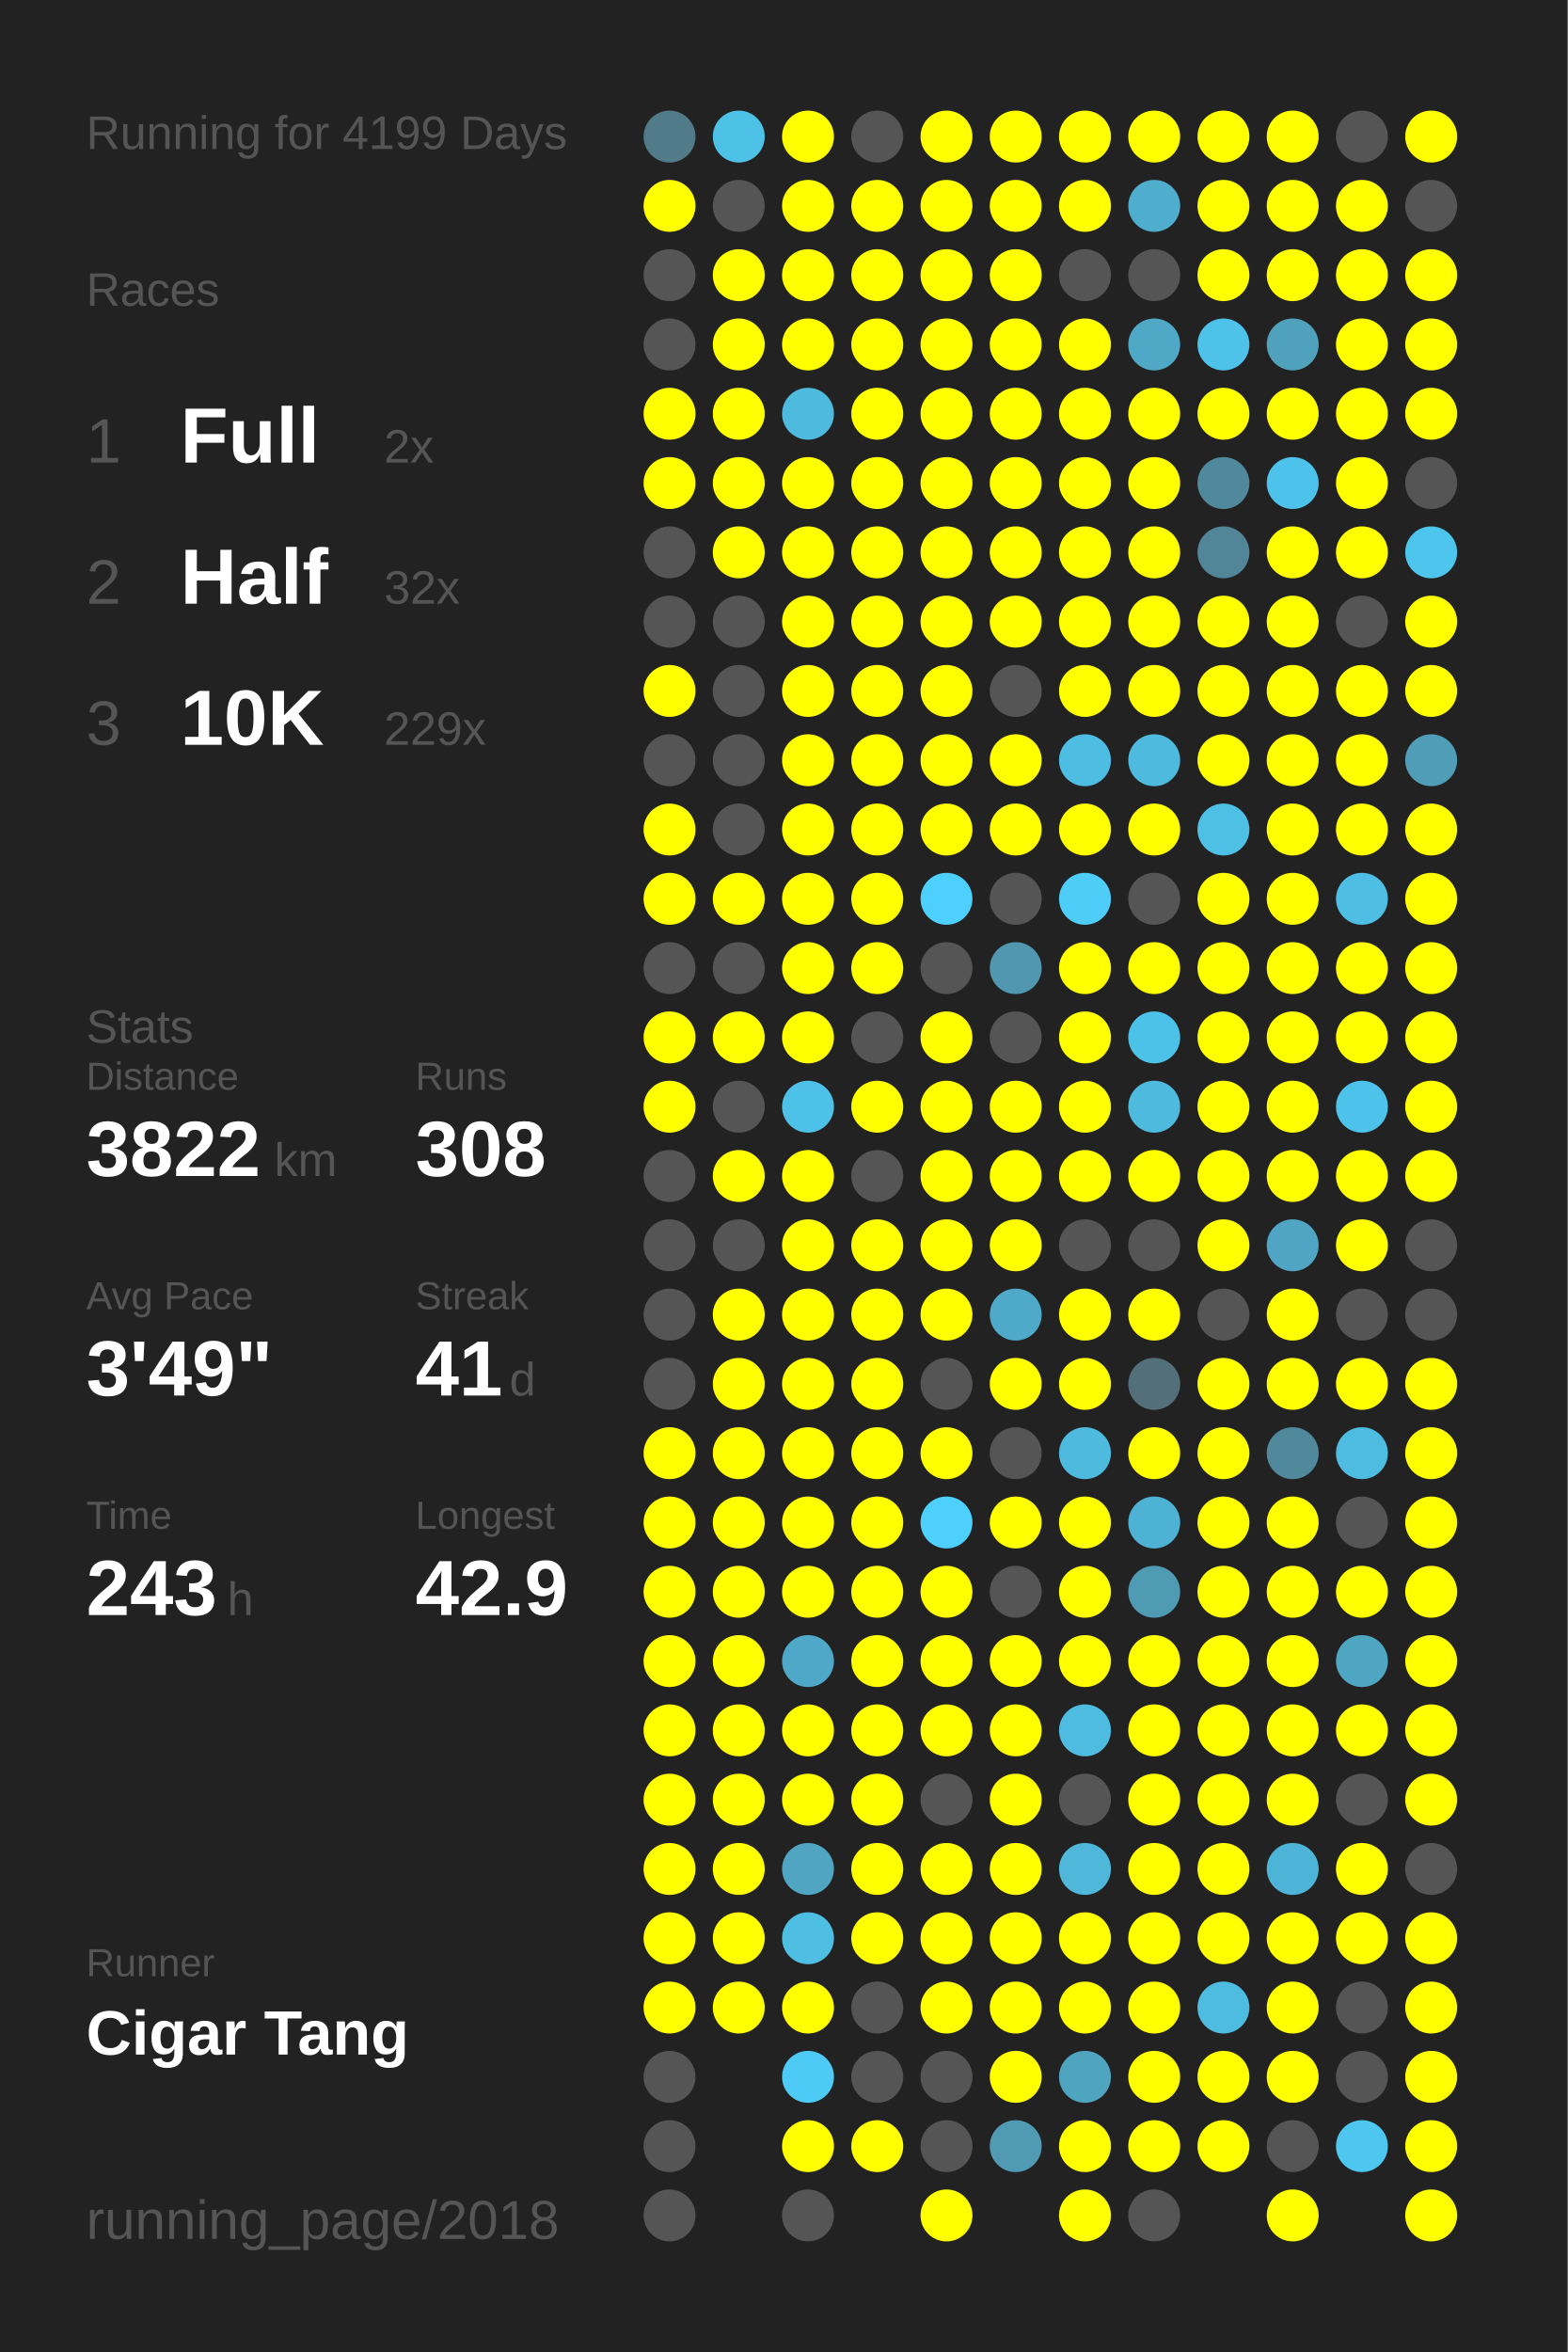
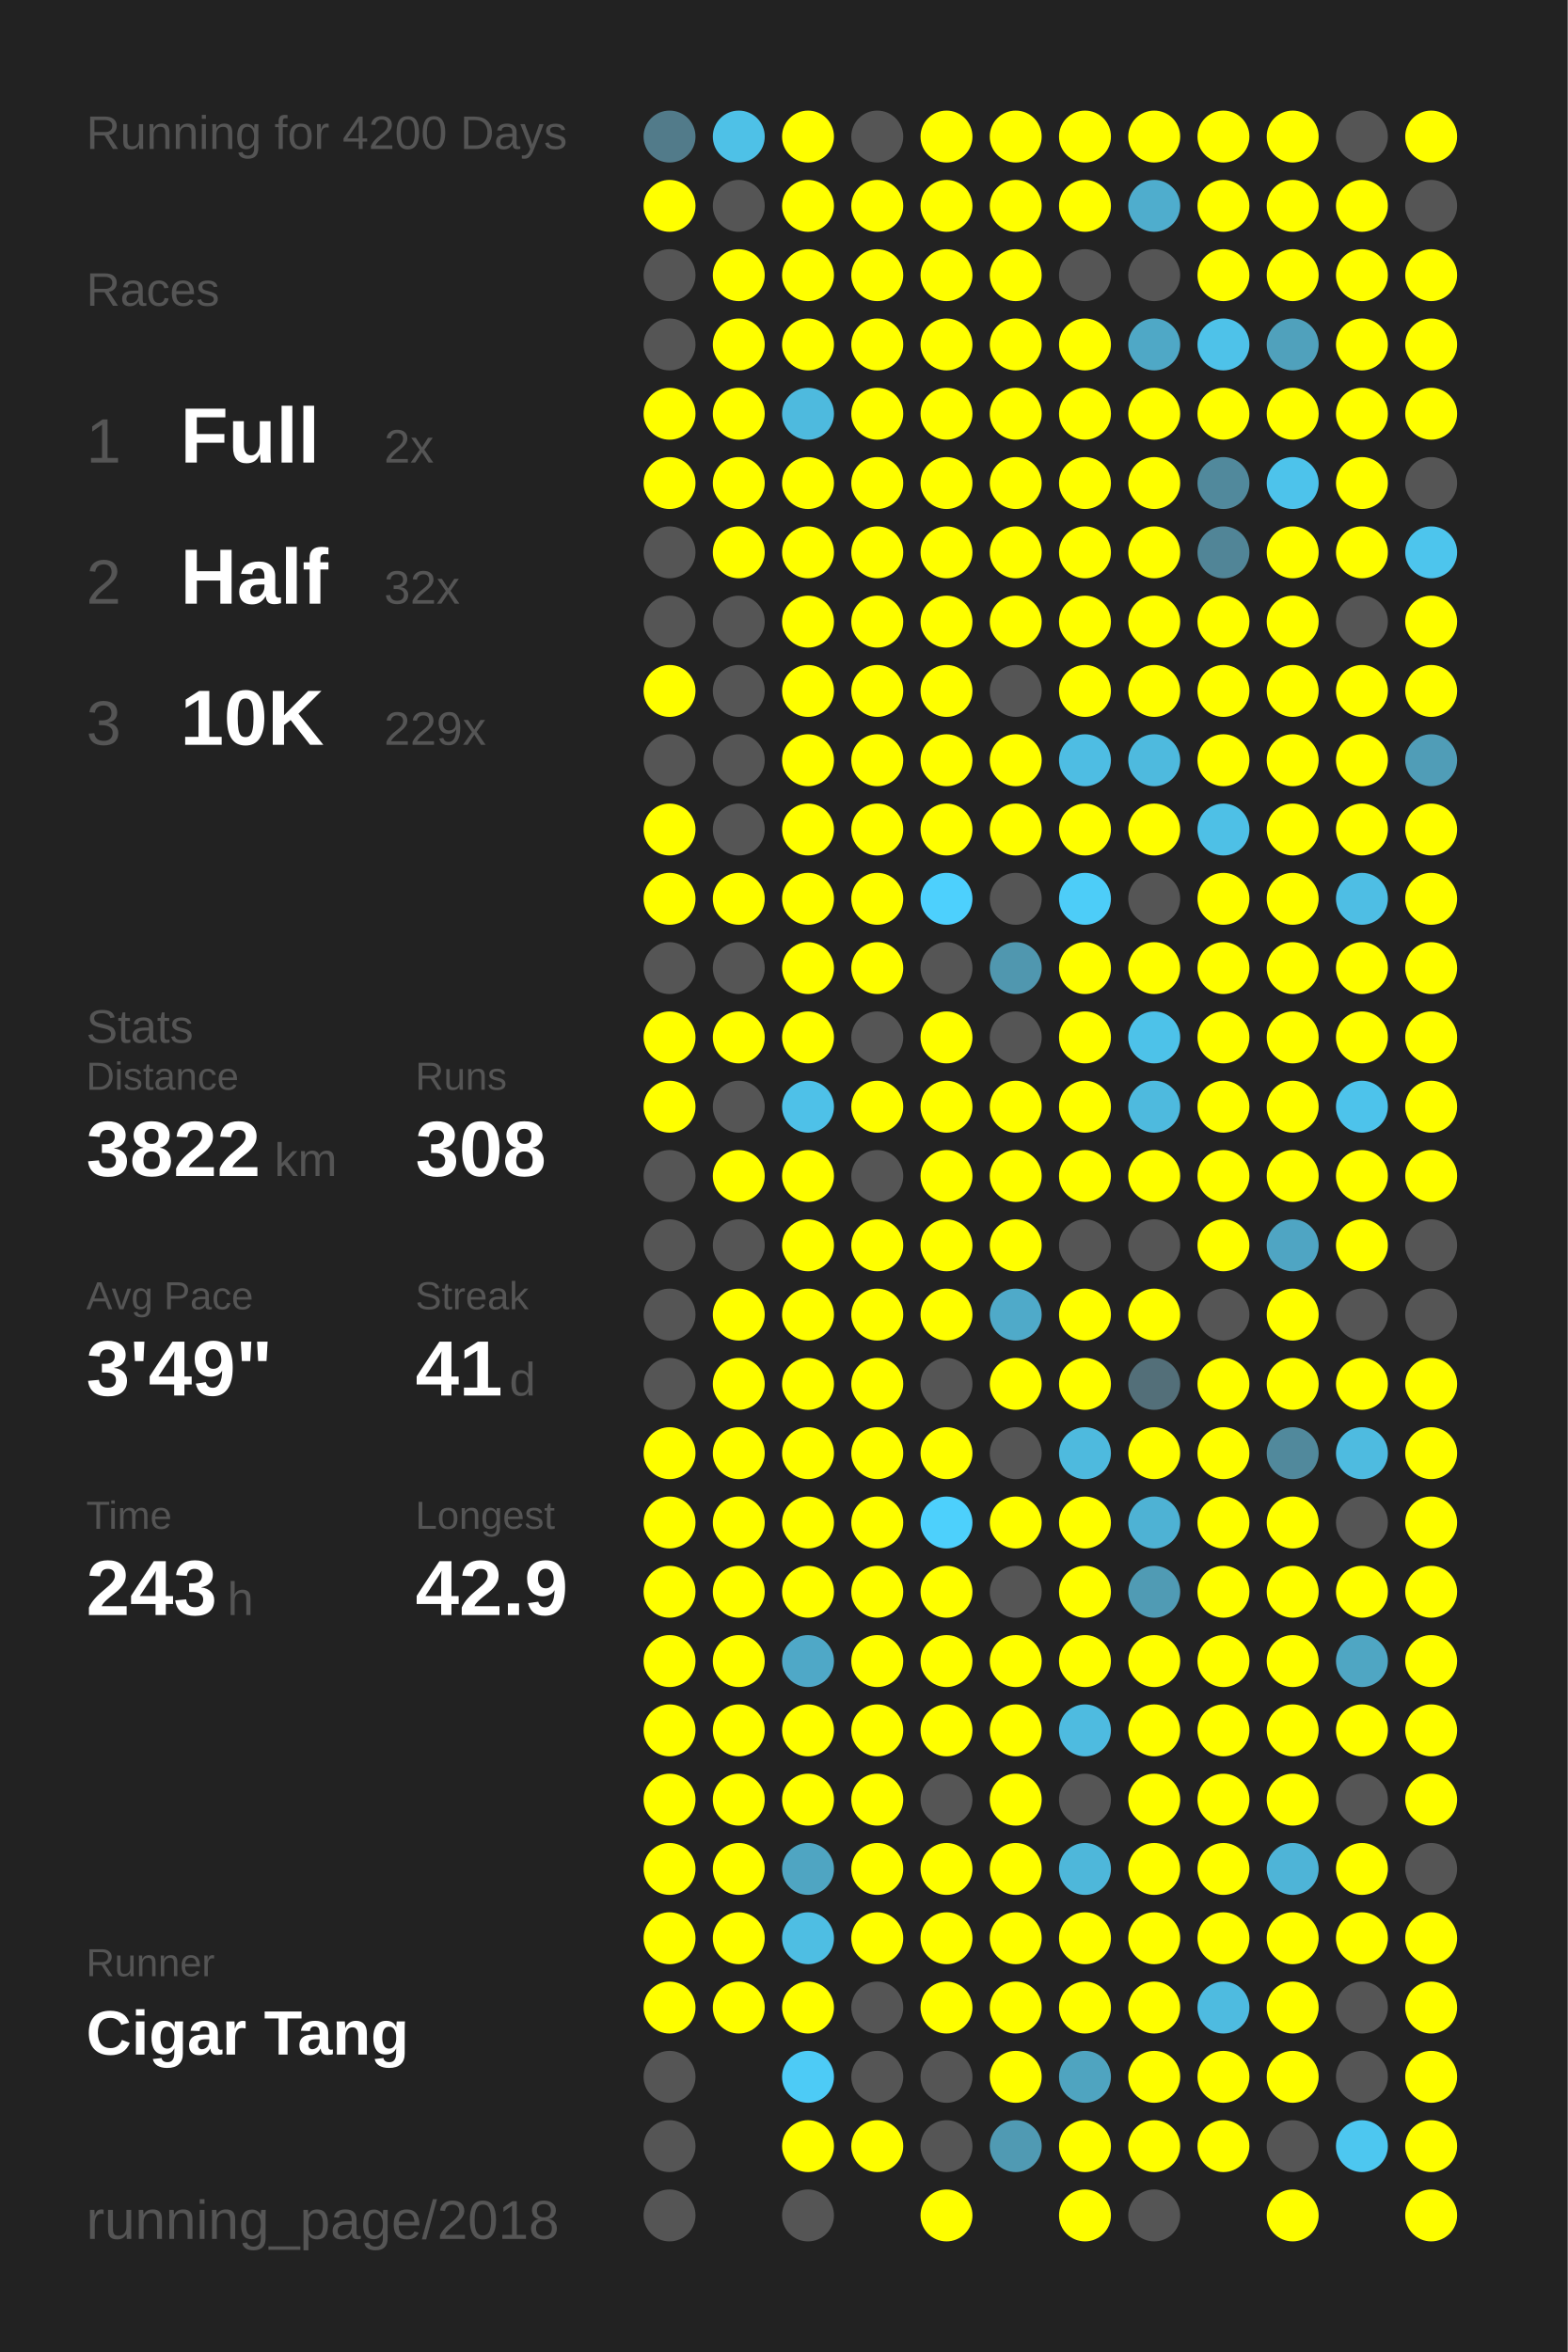
<svg xmlns="http://www.w3.org/2000/svg" baseProfile="full" height="300mm" version="1.1" viewBox="0,0,200,300" width="200mm">
  <defs />
  <rect fill="#222222" height="300" width="200" x="0" y="0" />
-   <text fill="#555555" style="font-size:6px; font-family:Arial;" x="11" y="19">Running for 4199 Days</text>
+   <text fill="#555555" style="font-size:6px; font-family:Arial;" x="11" y="19">Running for 4200 Days</text>
  <text fill="#555555" style="font-size:6px; font-family:Arial;" x="11" y="39">Races</text>
  <text fill="#555555" style="font-size:8px; font-family:Arial;" x="11" y="59">1</text>
  <text fill="#FFFFFF" style="font-size:10px; font-family:Arial; font-weight:bold;" x="23" y="59">Full</text>
  <text fill="#555555" style="font-size:6px; font-family:Arial;" x="49" y="59">2x</text>
  <text fill="#555555" style="font-size:8px; font-family:Arial;" x="11" y="77">2</text>
  <text fill="#FFFFFF" style="font-size:10px; font-family:Arial; font-weight:bold;" x="23" y="77">Half</text>
  <text fill="#555555" style="font-size:6px; font-family:Arial;" x="49" y="77">32x</text>
  <text fill="#555555" style="font-size:8px; font-family:Arial;" x="11" y="95">3</text>
  <text fill="#FFFFFF" style="font-size:10px; font-family:Arial; font-weight:bold;" x="23" y="95">10K</text>
  <text fill="#555555" style="font-size:6px; font-family:Arial;" x="49" y="95">229x</text>
  <text fill="#555555" style="font-size:6px; font-family:Arial;" x="11" y="133">Stats</text>
  <text fill="#555555" style="font-size:5px; font-family:Arial;" x="11" y="139">Distance</text>
  <text fill="#FFFFFF" style="font-size:10px; font-family:Arial; font-weight:bold;" x="11" y="150">3822</text>
  <text fill="#555555" style="font-size:6px; font-family:Arial;" x="35" y="150">km</text>
  <text fill="#555555" style="font-size:5px; font-family:Arial;" x="53" y="139">Runs</text>
  <text fill="#FFFFFF" style="font-size:10px; font-family:Arial; font-weight:bold;" x="53" y="150">308</text>
  <text fill="#555555" style="font-size:5px; font-family:Arial;" x="11" y="167">Avg Pace</text>
  <text fill="#FFFFFF" style="font-size:10px; font-family:Arial; font-weight:bold;" x="11" y="178">3'49"</text>
  <text fill="#555555" style="font-size:5px; font-family:Arial;" x="53" y="167">Streak</text>
  <text fill="#FFFFFF" style="font-size:10px; font-family:Arial; font-weight:bold;" x="53" y="178">41</text>
  <text fill="#555555" style="font-size:6px; font-family:Arial;" x="65" y="178">d</text>
  <text fill="#555555" style="font-size:5px; font-family:Arial;" x="11" y="195">Time</text>
  <text fill="#FFFFFF" style="font-size:10px; font-family:Arial; font-weight:bold;" x="11" y="206">243</text>
  <text fill="#555555" style="font-size:6px; font-family:Arial;" x="29" y="206">h</text>
  <text fill="#555555" style="font-size:5px; font-family:Arial;" x="53" y="195">Longest</text>
  <text fill="#FFFFFF" style="font-size:10px; font-family:Arial; font-weight:bold;" x="53" y="206">42.9</text>
  <text fill="#555555" style="font-size:5px; font-family:Arial;" x="11" y="252.065">Runner</text>
  <text fill="#FFFFFF" style="font-size:8px; font-family:Arial; font-weight:bold;" x="11" y="262.065">Cigar Tang</text>
  <text fill="#555555" style="font-size:7px; font-family:Arial;" x="11" y="285.581">running_page/2018</text>
  <circle cx="85.417" cy="17.419" fill="#527b8a" r="3.312" />
  <circle cx="85.417" cy="26.258" fill="#FFFF00" r="3.312" />
  <circle cx="85.417" cy="35.097" fill="#555555" r="3.312" />
  <circle cx="85.417" cy="43.935" fill="#555555" r="3.312" />
  <circle cx="85.417" cy="52.774" fill="#FFFF00" r="3.312" />
  <circle cx="85.417" cy="61.613" fill="#FFFF00" r="3.312" />
  <circle cx="85.417" cy="70.452" fill="#555555" r="3.312" />
  <circle cx="85.417" cy="79.29" fill="#555555" r="3.312" />
  <circle cx="85.417" cy="88.129" fill="#FFFF00" r="3.312" />
  <circle cx="85.417" cy="96.968" fill="#555555" r="3.312" />
  <circle cx="85.417" cy="105.806" fill="#FFFF00" r="3.312" />
  <circle cx="85.417" cy="114.645" fill="#FFFF00" r="3.312" />
  <circle cx="85.417" cy="123.484" fill="#555555" r="3.312" />
  <circle cx="85.417" cy="132.323" fill="#FFFF00" r="3.312" />
  <circle cx="85.417" cy="141.161" fill="#FFFF00" r="3.312" />
  <circle cx="85.417" cy="150" fill="#555555" r="3.312" />
  <circle cx="85.417" cy="158.839" fill="#555555" r="3.312" />
  <circle cx="85.417" cy="167.677" fill="#555555" r="3.312" />
  <circle cx="85.417" cy="176.516" fill="#555555" r="3.312" />
  <circle cx="85.417" cy="185.355" fill="#FFFF00" r="3.312" />
  <circle cx="85.417" cy="194.194" fill="#FFFF00" r="3.312" />
  <circle cx="85.417" cy="203.032" fill="#FFFF00" r="3.312" />
  <circle cx="85.417" cy="211.871" fill="#FFFF00" r="3.312" />
  <circle cx="85.417" cy="220.71" fill="#FFFF00" r="3.312" />
  <circle cx="85.417" cy="229.548" fill="#FFFF00" r="3.312" />
  <circle cx="85.417" cy="238.387" fill="#FFFF00" r="3.312" />
  <circle cx="85.417" cy="247.226" fill="#FFFF00" r="3.312" />
  <circle cx="85.417" cy="256.065" fill="#FFFF00" r="3.312" />
  <circle cx="85.417" cy="264.903" fill="#555555" r="3.312" />
  <circle cx="85.417" cy="273.742" fill="#555555" r="3.312" />
  <circle cx="85.417" cy="282.581" fill="#555555" r="3.312" />
  <circle cx="94.25" cy="17.419" fill="#4ec1e7" r="3.312" />
  <circle cx="94.25" cy="26.258" fill="#555555" r="3.312" />
  <circle cx="94.25" cy="35.097" fill="#FFFF00" r="3.312" />
  <circle cx="94.25" cy="43.935" fill="#FFFF00" r="3.312" />
  <circle cx="94.25" cy="52.774" fill="#FFFF00" r="3.312" />
  <circle cx="94.25" cy="61.613" fill="#FFFF00" r="3.312" />
  <circle cx="94.25" cy="70.452" fill="#FFFF00" r="3.312" />
  <circle cx="94.25" cy="79.29" fill="#555555" r="3.312" />
  <circle cx="94.25" cy="88.129" fill="#555555" r="3.312" />
  <circle cx="94.25" cy="96.968" fill="#555555" r="3.312" />
  <circle cx="94.25" cy="105.806" fill="#555555" r="3.312" />
  <circle cx="94.25" cy="114.645" fill="#FFFF00" r="3.312" />
  <circle cx="94.25" cy="123.484" fill="#555555" r="3.312" />
  <circle cx="94.25" cy="132.323" fill="#FFFF00" r="3.312" />
  <circle cx="94.25" cy="141.161" fill="#555555" r="3.312" />
  <circle cx="94.25" cy="150" fill="#FFFF00" r="3.312" />
  <circle cx="94.25" cy="158.839" fill="#555555" r="3.312" />
  <circle cx="94.25" cy="167.677" fill="#FFFF00" r="3.312" />
  <circle cx="94.25" cy="176.516" fill="#FFFF00" r="3.312" />
  <circle cx="94.25" cy="185.355" fill="#FFFF00" r="3.312" />
  <circle cx="94.25" cy="194.194" fill="#FFFF00" r="3.312" />
  <circle cx="94.25" cy="203.032" fill="#FFFF00" r="3.312" />
  <circle cx="94.25" cy="211.871" fill="#FFFF00" r="3.312" />
  <circle cx="94.25" cy="220.71" fill="#FFFF00" r="3.312" />
  <circle cx="94.25" cy="229.548" fill="#FFFF00" r="3.312" />
  <circle cx="94.25" cy="238.387" fill="#FFFF00" r="3.312" />
  <circle cx="94.25" cy="247.226" fill="#FFFF00" r="3.312" />
  <circle cx="94.25" cy="256.065" fill="#FFFF00" r="3.312" />
  <circle cx="103.083" cy="17.419" fill="#FFFF00" r="3.312" />
  <circle cx="103.083" cy="26.258" fill="#FFFF00" r="3.312" />
  <circle cx="103.083" cy="35.097" fill="#FFFF00" r="3.312" />
  <circle cx="103.083" cy="43.935" fill="#FFFF00" r="3.312" />
  <circle cx="103.083" cy="52.774" fill="#4ebade" r="3.312" />
  <circle cx="103.083" cy="61.613" fill="#FFFF00" r="3.312" />
  <circle cx="103.083" cy="70.452" fill="#FFFF00" r="3.312" />
  <circle cx="103.083" cy="79.29" fill="#FFFF00" r="3.312" />
  <circle cx="103.083" cy="88.129" fill="#FFFF00" r="3.312" />
  <circle cx="103.083" cy="96.968" fill="#FFFF00" r="3.312" />
  <circle cx="103.083" cy="105.806" fill="#FFFF00" r="3.312" />
  <circle cx="103.083" cy="114.645" fill="#FFFF00" r="3.312" />
  <circle cx="103.083" cy="123.484" fill="#FFFF00" r="3.312" />
  <circle cx="103.083" cy="132.323" fill="#FFFF00" r="3.312" />
  <circle cx="103.083" cy="141.161" fill="#4ec1e8" r="3.312" />
  <circle cx="103.083" cy="150" fill="#FFFF00" r="3.312" />
  <circle cx="103.083" cy="158.839" fill="#FFFF00" r="3.312" />
  <circle cx="103.083" cy="167.677" fill="#FFFF00" r="3.312" />
  <circle cx="103.083" cy="176.516" fill="#FFFF00" r="3.312" />
  <circle cx="103.083" cy="185.355" fill="#FFFF00" r="3.312" />
  <circle cx="103.083" cy="194.194" fill="#FFFF00" r="3.312" />
  <circle cx="103.083" cy="203.032" fill="#FFFF00" r="3.312" />
  <circle cx="103.083" cy="211.871" fill="#4fa8c7" r="3.312" />
  <circle cx="103.083" cy="220.71" fill="#FFFF00" r="3.312" />
  <circle cx="103.083" cy="229.548" fill="#FFFF00" r="3.312" />
  <circle cx="103.083" cy="238.387" fill="#4fa5c2" r="3.312" />
  <circle cx="103.083" cy="247.226" fill="#4ebee3" r="3.312" />
  <circle cx="103.083" cy="256.065" fill="#FFFF00" r="3.312" />
  <circle cx="103.083" cy="264.903" fill="#4dcbf6" r="3.312" />
  <circle cx="103.083" cy="273.742" fill="#FFFF00" r="3.312" />
  <circle cx="103.083" cy="282.581" fill="#555555" r="3.312" />
  <circle cx="111.917" cy="17.419" fill="#555555" r="3.312" />
  <circle cx="111.917" cy="26.258" fill="#FFFF00" r="3.312" />
  <circle cx="111.917" cy="35.097" fill="#FFFF00" r="3.312" />
  <circle cx="111.917" cy="43.935" fill="#FFFF00" r="3.312" />
  <circle cx="111.917" cy="52.774" fill="#FFFF00" r="3.312" />
  <circle cx="111.917" cy="61.613" fill="#FFFF00" r="3.312" />
  <circle cx="111.917" cy="70.452" fill="#FFFF00" r="3.312" />
  <circle cx="111.917" cy="79.29" fill="#FFFF00" r="3.312" />
  <circle cx="111.917" cy="88.129" fill="#FFFF00" r="3.312" />
  <circle cx="111.917" cy="96.968" fill="#FFFF00" r="3.312" />
  <circle cx="111.917" cy="105.806" fill="#FFFF00" r="3.312" />
  <circle cx="111.917" cy="114.645" fill="#FFFF00" r="3.312" />
  <circle cx="111.917" cy="123.484" fill="#FFFF00" r="3.312" />
  <circle cx="111.917" cy="132.323" fill="#555555" r="3.312" />
  <circle cx="111.917" cy="141.161" fill="#FFFF00" r="3.312" />
  <circle cx="111.917" cy="150" fill="#555555" r="3.312" />
  <circle cx="111.917" cy="158.839" fill="#FFFF00" r="3.312" />
  <circle cx="111.917" cy="167.677" fill="#FFFF00" r="3.312" />
  <circle cx="111.917" cy="176.516" fill="#FFFF00" r="3.312" />
  <circle cx="111.917" cy="185.355" fill="#FFFF00" r="3.312" />
  <circle cx="111.917" cy="194.194" fill="#FFFF00" r="3.312" />
  <circle cx="111.917" cy="203.032" fill="#FFFF00" r="3.312" />
  <circle cx="111.917" cy="211.871" fill="#FFFF00" r="3.312" />
  <circle cx="111.917" cy="220.71" fill="#FFFF00" r="3.312" />
  <circle cx="111.917" cy="229.548" fill="#FFFF00" r="3.312" />
  <circle cx="111.917" cy="238.387" fill="#FFFF00" r="3.312" />
  <circle cx="111.917" cy="247.226" fill="#FFFF00" r="3.312" />
  <circle cx="111.917" cy="256.065" fill="#555555" r="3.312" />
  <circle cx="111.917" cy="264.903" fill="#555555" r="3.312" />
  <circle cx="111.917" cy="273.742" fill="#FFFF00" r="3.312" />
  <circle cx="120.75" cy="17.419" fill="#FFFF00" r="3.312" />
  <circle cx="120.75" cy="26.258" fill="#FFFF00" r="3.312" />
  <circle cx="120.75" cy="35.097" fill="#FFFF00" r="3.312" />
  <circle cx="120.75" cy="43.935" fill="#FFFF00" r="3.312" />
  <circle cx="120.75" cy="52.774" fill="#FFFF00" r="3.312" />
  <circle cx="120.75" cy="61.613" fill="#FFFF00" r="3.312" />
  <circle cx="120.75" cy="70.452" fill="#FFFF00" r="3.312" />
  <circle cx="120.75" cy="79.29" fill="#FFFF00" r="3.312" />
  <circle cx="120.75" cy="88.129" fill="#FFFF00" r="3.312" />
  <circle cx="120.75" cy="96.968" fill="#FFFF00" r="3.312" />
  <circle cx="120.75" cy="105.806" fill="#FFFF00" r="3.312" />
  <circle cx="120.75" cy="114.645" fill="#4dd0fd" r="3.312" />
  <circle cx="120.75" cy="123.484" fill="#555555" r="3.312" />
  <circle cx="120.75" cy="132.323" fill="#FFFF00" r="3.312" />
  <circle cx="120.75" cy="141.161" fill="#FFFF00" r="3.312" />
  <circle cx="120.75" cy="150" fill="#FFFF00" r="3.312" />
  <circle cx="120.75" cy="158.839" fill="#FFFF00" r="3.312" />
  <circle cx="120.75" cy="167.677" fill="#FFFF00" r="3.312" />
  <circle cx="120.75" cy="176.516" fill="#555555" r="3.312" />
  <circle cx="120.75" cy="185.355" fill="#FFFF00" r="3.312" />
  <circle cx="120.75" cy="194.194" fill="#4dd0fc" r="3.312" />
  <circle cx="120.75" cy="203.032" fill="#FFFF00" r="3.312" />
  <circle cx="120.75" cy="211.871" fill="#FFFF00" r="3.312" />
  <circle cx="120.75" cy="220.71" fill="#FFFF00" r="3.312" />
  <circle cx="120.75" cy="229.548" fill="#555555" r="3.312" />
  <circle cx="120.75" cy="238.387" fill="#FFFF00" r="3.312" />
  <circle cx="120.75" cy="247.226" fill="#FFFF00" r="3.312" />
  <circle cx="120.75" cy="256.065" fill="#FFFF00" r="3.312" />
  <circle cx="120.75" cy="264.903" fill="#555555" r="3.312" />
  <circle cx="120.75" cy="273.742" fill="#555555" r="3.312" />
  <circle cx="120.75" cy="282.581" fill="#FFFF00" r="3.312" />
  <circle cx="129.583" cy="17.419" fill="#FFFF00" r="3.312" />
  <circle cx="129.583" cy="26.258" fill="#FFFF00" r="3.312" />
  <circle cx="129.583" cy="35.097" fill="#FFFF00" r="3.312" />
  <circle cx="129.583" cy="43.935" fill="#FFFF00" r="3.312" />
  <circle cx="129.583" cy="52.774" fill="#FFFF00" r="3.312" />
  <circle cx="129.583" cy="61.613" fill="#FFFF00" r="3.312" />
  <circle cx="129.583" cy="70.452" fill="#FFFF00" r="3.312" />
  <circle cx="129.583" cy="79.29" fill="#FFFF00" r="3.312" />
  <circle cx="129.583" cy="88.129" fill="#555555" r="3.312" />
  <circle cx="129.583" cy="96.968" fill="#FFFF00" r="3.312" />
  <circle cx="129.583" cy="105.806" fill="#FFFF00" r="3.312" />
  <circle cx="129.583" cy="114.645" fill="#555555" r="3.312" />
  <circle cx="129.583" cy="123.484" fill="#5097af" r="3.312" />
  <circle cx="129.583" cy="132.323" fill="#555555" r="3.312" />
  <circle cx="129.583" cy="141.161" fill="#FFFF00" r="3.312" />
  <circle cx="129.583" cy="150" fill="#FFFF00" r="3.312" />
  <circle cx="129.583" cy="158.839" fill="#FFFF00" r="3.312" />
  <circle cx="129.583" cy="167.677" fill="#4faac9" r="3.312" />
  <circle cx="129.583" cy="176.516" fill="#FFFF00" r="3.312" />
  <circle cx="129.583" cy="185.355" fill="#555555" r="3.312" />
  <circle cx="129.583" cy="194.194" fill="#FFFF00" r="3.312" />
  <circle cx="129.583" cy="203.032" fill="#555555" r="3.312" />
  <circle cx="129.583" cy="211.871" fill="#FFFF00" r="3.312" />
  <circle cx="129.583" cy="220.71" fill="#FFFF00" r="3.312" />
  <circle cx="129.583" cy="229.548" fill="#FFFF00" r="3.312" />
  <circle cx="129.583" cy="238.387" fill="#FFFF00" r="3.312" />
  <circle cx="129.583" cy="247.226" fill="#FFFF00" r="3.312" />
  <circle cx="129.583" cy="256.065" fill="#FFFF00" r="3.312" />
  <circle cx="129.583" cy="264.903" fill="#FFFF00" r="3.312" />
  <circle cx="129.583" cy="273.742" fill="#509ab3" r="3.312" />
  <circle cx="138.417" cy="17.419" fill="#FFFF00" r="3.312" />
  <circle cx="138.417" cy="26.258" fill="#FFFF00" r="3.312" />
  <circle cx="138.417" cy="35.097" fill="#555555" r="3.312" />
  <circle cx="138.417" cy="43.935" fill="#FFFF00" r="3.312" />
  <circle cx="138.417" cy="52.774" fill="#FFFF00" r="3.312" />
  <circle cx="138.417" cy="61.613" fill="#FFFF00" r="3.312" />
  <circle cx="138.417" cy="70.452" fill="#FFFF00" r="3.312" />
  <circle cx="138.417" cy="79.29" fill="#FFFF00" r="3.312" />
  <circle cx="138.417" cy="88.129" fill="#FFFF00" r="3.312" />
  <circle cx="138.417" cy="96.968" fill="#4ebde3" r="3.312" />
  <circle cx="138.417" cy="105.806" fill="#FFFF00" r="3.312" />
  <circle cx="138.417" cy="114.645" fill="#4dcdf8" r="3.312" />
  <circle cx="138.417" cy="123.484" fill="#FFFF00" r="3.312" />
  <circle cx="138.417" cy="132.323" fill="#FFFF00" r="3.312" />
  <circle cx="138.417" cy="141.161" fill="#FFFF00" r="3.312" />
  <circle cx="138.417" cy="150" fill="#FFFF00" r="3.312" />
  <circle cx="138.417" cy="158.839" fill="#555555" r="3.312" />
  <circle cx="138.417" cy="167.677" fill="#FFFF00" r="3.312" />
  <circle cx="138.417" cy="176.516" fill="#FFFF00" r="3.312" />
  <circle cx="138.417" cy="185.355" fill="#4ebade" r="3.312" />
  <circle cx="138.417" cy="194.194" fill="#FFFF00" r="3.312" />
  <circle cx="138.417" cy="203.032" fill="#FFFF00" r="3.312" />
  <circle cx="138.417" cy="211.871" fill="#FFFF00" r="3.312" />
  <circle cx="138.417" cy="220.71" fill="#4ebbe0" r="3.312" />
  <circle cx="138.417" cy="229.548" fill="#555555" r="3.312" />
  <circle cx="138.417" cy="238.387" fill="#4eb7da" r="3.312" />
  <circle cx="138.417" cy="247.226" fill="#FFFF00" r="3.312" />
  <circle cx="138.417" cy="256.065" fill="#FFFF00" r="3.312" />
  <circle cx="138.417" cy="264.903" fill="#4fa4c0" r="3.312" />
  <circle cx="138.417" cy="273.742" fill="#FFFF00" r="3.312" />
  <circle cx="138.417" cy="282.581" fill="#FFFF00" r="3.312" />
  <circle cx="147.25" cy="17.419" fill="#FFFF00" r="3.312" />
  <circle cx="147.25" cy="26.258" fill="#4fadcd" r="3.312" />
  <circle cx="147.25" cy="35.097" fill="#555555" r="3.312" />
  <circle cx="147.25" cy="43.935" fill="#4fa8c6" r="3.312" />
  <circle cx="147.25" cy="52.774" fill="#FFFF00" r="3.312" />
  <circle cx="147.25" cy="61.613" fill="#FFFF00" r="3.312" />
  <circle cx="147.25" cy="70.452" fill="#FFFF00" r="3.312" />
  <circle cx="147.25" cy="79.29" fill="#FFFF00" r="3.312" />
  <circle cx="147.25" cy="88.129" fill="#FFFF00" r="3.312" />
  <circle cx="147.25" cy="96.968" fill="#4ebade" r="3.312" />
  <circle cx="147.25" cy="105.806" fill="#FFFF00" r="3.312" />
  <circle cx="147.25" cy="114.645" fill="#555555" r="3.312" />
  <circle cx="147.25" cy="123.484" fill="#FFFF00" r="3.312" />
  <circle cx="147.25" cy="132.323" fill="#4dc2e9" r="3.312" />
  <circle cx="147.25" cy="141.161" fill="#4ebade" r="3.312" />
  <circle cx="147.25" cy="150" fill="#FFFF00" r="3.312" />
  <circle cx="147.25" cy="158.839" fill="#555555" r="3.312" />
  <circle cx="147.25" cy="167.677" fill="#FFFF00" r="3.312" />
  <circle cx="147.25" cy="176.516" fill="#536f79" r="3.312" />
  <circle cx="147.25" cy="185.355" fill="#FFFF00" r="3.312" />
  <circle cx="147.25" cy="194.194" fill="#4eb2d4" r="3.312" />
  <circle cx="147.25" cy="203.032" fill="#509bb4" r="3.312" />
  <circle cx="147.25" cy="211.871" fill="#FFFF00" r="3.312" />
  <circle cx="147.25" cy="220.71" fill="#FFFF00" r="3.312" />
  <circle cx="147.25" cy="229.548" fill="#FFFF00" r="3.312" />
  <circle cx="147.25" cy="238.387" fill="#FFFF00" r="3.312" />
  <circle cx="147.25" cy="247.226" fill="#FFFF00" r="3.312" />
  <circle cx="147.25" cy="256.065" fill="#FFFF00" r="3.312" />
  <circle cx="147.25" cy="264.903" fill="#FFFF00" r="3.312" />
  <circle cx="147.25" cy="273.742" fill="#FFFF00" r="3.312" />
  <circle cx="147.25" cy="282.581" fill="#555555" r="3.312" />
  <circle cx="156.083" cy="17.419" fill="#FFFF00" r="3.312" />
  <circle cx="156.083" cy="26.258" fill="#FFFF00" r="3.312" />
  <circle cx="156.083" cy="35.097" fill="#FFFF00" r="3.312" />
  <circle cx="156.083" cy="43.935" fill="#4ec2e9" r="3.312" />
  <circle cx="156.083" cy="52.774" fill="#FFFF00" r="3.312" />
  <circle cx="156.083" cy="61.613" fill="#51899c" r="3.312" />
  <circle cx="156.083" cy="70.452" fill="#518597" r="3.312" />
  <circle cx="156.083" cy="79.29" fill="#FFFF00" r="3.312" />
  <circle cx="156.083" cy="88.129" fill="#FFFF00" r="3.312" />
  <circle cx="156.083" cy="96.968" fill="#FFFF00" r="3.312" />
  <circle cx="156.083" cy="105.806" fill="#4ec0e6" r="3.312" />
  <circle cx="156.083" cy="114.645" fill="#FFFF00" r="3.312" />
  <circle cx="156.083" cy="123.484" fill="#FFFF00" r="3.312" />
  <circle cx="156.083" cy="132.323" fill="#FFFF00" r="3.312" />
  <circle cx="156.083" cy="141.161" fill="#FFFF00" r="3.312" />
  <circle cx="156.083" cy="150" fill="#FFFF00" r="3.312" />
  <circle cx="156.083" cy="158.839" fill="#FFFF00" r="3.312" />
  <circle cx="156.083" cy="167.677" fill="#555555" r="3.312" />
  <circle cx="156.083" cy="176.516" fill="#FFFF00" r="3.312" />
  <circle cx="156.083" cy="185.355" fill="#FFFF00" r="3.312" />
  <circle cx="156.083" cy="194.194" fill="#FFFF00" r="3.312" />
  <circle cx="156.083" cy="203.032" fill="#FFFF00" r="3.312" />
  <circle cx="156.083" cy="211.871" fill="#FFFF00" r="3.312" />
  <circle cx="156.083" cy="220.71" fill="#FFFF00" r="3.312" />
  <circle cx="156.083" cy="229.548" fill="#FFFF00" r="3.312" />
  <circle cx="156.083" cy="238.387" fill="#FFFF00" r="3.312" />
  <circle cx="156.083" cy="247.226" fill="#FFFF00" r="3.312" />
  <circle cx="156.083" cy="256.065" fill="#4ebbe0" r="3.312" />
  <circle cx="156.083" cy="264.903" fill="#FFFF00" r="3.312" />
  <circle cx="156.083" cy="273.742" fill="#FFFF00" r="3.312" />
  <circle cx="164.917" cy="17.419" fill="#FFFF00" r="3.312" />
  <circle cx="164.917" cy="26.258" fill="#FFFF00" r="3.312" />
  <circle cx="164.917" cy="35.097" fill="#FFFF00" r="3.312" />
  <circle cx="164.917" cy="43.935" fill="#50a1bc" r="3.312" />
  <circle cx="164.917" cy="52.774" fill="#FFFF00" r="3.312" />
  <circle cx="164.917" cy="61.613" fill="#4dc3eb" r="3.312" />
  <circle cx="164.917" cy="70.452" fill="#FFFF00" r="3.312" />
  <circle cx="164.917" cy="79.29" fill="#FFFF00" r="3.312" />
  <circle cx="164.917" cy="88.129" fill="#FFFF00" r="3.312" />
  <circle cx="164.917" cy="96.968" fill="#FFFF00" r="3.312" />
  <circle cx="164.917" cy="105.806" fill="#FFFF00" r="3.312" />
  <circle cx="164.917" cy="114.645" fill="#FFFF00" r="3.312" />
  <circle cx="164.917" cy="123.484" fill="#FFFF00" r="3.312" />
  <circle cx="164.917" cy="132.323" fill="#FFFF00" r="3.312" />
  <circle cx="164.917" cy="141.161" fill="#FFFF00" r="3.312" />
  <circle cx="164.917" cy="150" fill="#FFFF00" r="3.312" />
  <circle cx="164.917" cy="158.839" fill="#4fa5c3" r="3.312" />
  <circle cx="164.917" cy="167.677" fill="#FFFF00" r="3.312" />
  <circle cx="164.917" cy="176.516" fill="#FFFF00" r="3.312" />
  <circle cx="164.917" cy="185.355" fill="#51899c" r="3.312" />
  <circle cx="164.917" cy="194.194" fill="#FFFF00" r="3.312" />
  <circle cx="164.917" cy="203.032" fill="#FFFF00" r="3.312" />
  <circle cx="164.917" cy="211.871" fill="#FFFF00" r="3.312" />
  <circle cx="164.917" cy="220.71" fill="#FFFF00" r="3.312" />
  <circle cx="164.917" cy="229.548" fill="#FFFF00" r="3.312" />
  <circle cx="164.917" cy="238.387" fill="#4eb4d7" r="3.312" />
  <circle cx="164.917" cy="247.226" fill="#FFFF00" r="3.312" />
  <circle cx="164.917" cy="256.065" fill="#FFFF00" r="3.312" />
  <circle cx="164.917" cy="264.903" fill="#FFFF00" r="3.312" />
  <circle cx="164.917" cy="273.742" fill="#555555" r="3.312" />
  <circle cx="164.917" cy="282.581" fill="#FFFF00" r="3.312" />
  <circle cx="173.75" cy="17.419" fill="#555555" r="3.312" />
  <circle cx="173.75" cy="26.258" fill="#FFFF00" r="3.312" />
  <circle cx="173.75" cy="35.097" fill="#FFFF00" r="3.312" />
  <circle cx="173.75" cy="43.935" fill="#FFFF00" r="3.312" />
  <circle cx="173.75" cy="52.774" fill="#FFFF00" r="3.312" />
  <circle cx="173.75" cy="61.613" fill="#FFFF00" r="3.312" />
  <circle cx="173.75" cy="70.452" fill="#FFFF00" r="3.312" />
  <circle cx="173.75" cy="79.29" fill="#555555" r="3.312" />
  <circle cx="173.75" cy="88.129" fill="#FFFF00" r="3.312" />
  <circle cx="173.75" cy="96.968" fill="#FFFF00" r="3.312" />
  <circle cx="173.75" cy="105.806" fill="#FFFF00" r="3.312" />
  <circle cx="173.75" cy="114.645" fill="#4ebee4" r="3.312" />
  <circle cx="173.75" cy="123.484" fill="#FFFF00" r="3.312" />
  <circle cx="173.75" cy="132.323" fill="#FFFF00" r="3.312" />
  <circle cx="173.75" cy="141.161" fill="#4dc3eb" r="3.312" />
  <circle cx="173.75" cy="150" fill="#FFFF00" r="3.312" />
  <circle cx="173.75" cy="158.839" fill="#FFFF00" r="3.312" />
  <circle cx="173.75" cy="167.677" fill="#555555" r="3.312" />
  <circle cx="173.75" cy="176.516" fill="#FFFF00" r="3.312" />
  <circle cx="173.75" cy="185.355" fill="#4ebbe0" r="3.312" />
  <circle cx="173.75" cy="194.194" fill="#555555" r="3.312" />
  <circle cx="173.75" cy="203.032" fill="#FFFF00" r="3.312" />
  <circle cx="173.75" cy="211.871" fill="#4fa6c3" r="3.312" />
  <circle cx="173.75" cy="220.71" fill="#FFFF00" r="3.312" />
  <circle cx="173.75" cy="229.548" fill="#555555" r="3.312" />
  <circle cx="173.75" cy="238.387" fill="#FFFF00" r="3.312" />
  <circle cx="173.75" cy="247.226" fill="#FFFF00" r="3.312" />
  <circle cx="173.75" cy="256.065" fill="#555555" r="3.312" />
  <circle cx="173.75" cy="264.903" fill="#555555" r="3.312" />
  <circle cx="173.75" cy="273.742" fill="#4dc7f0" r="3.312" />
  <circle cx="182.583" cy="17.419" fill="#FFFF00" r="3.312" />
  <circle cx="182.583" cy="26.258" fill="#555555" r="3.312" />
  <circle cx="182.583" cy="35.097" fill="#FFFF00" r="3.312" />
  <circle cx="182.583" cy="43.935" fill="#FFFF00" r="3.312" />
  <circle cx="182.583" cy="52.774" fill="#FFFF00" r="3.312" />
  <circle cx="182.583" cy="61.613" fill="#555555" r="3.312" />
  <circle cx="182.583" cy="70.452" fill="#4dc5ed" r="3.312" />
  <circle cx="182.583" cy="79.29" fill="#FFFF00" r="3.312" />
  <circle cx="182.583" cy="88.129" fill="#FFFF00" r="3.312" />
  <circle cx="182.583" cy="96.968" fill="#509db7" r="3.312" />
  <circle cx="182.583" cy="105.806" fill="#FFFF00" r="3.312" />
  <circle cx="182.583" cy="114.645" fill="#FFFF00" r="3.312" />
  <circle cx="182.583" cy="123.484" fill="#FFFF00" r="3.312" />
  <circle cx="182.583" cy="132.323" fill="#FFFF00" r="3.312" />
  <circle cx="182.583" cy="141.161" fill="#FFFF00" r="3.312" />
  <circle cx="182.583" cy="150" fill="#FFFF00" r="3.312" />
  <circle cx="182.583" cy="158.839" fill="#555555" r="3.312" />
  <circle cx="182.583" cy="167.677" fill="#555555" r="3.312" />
  <circle cx="182.583" cy="176.516" fill="#FFFF00" r="3.312" />
  <circle cx="182.583" cy="185.355" fill="#FFFF00" r="3.312" />
  <circle cx="182.583" cy="194.194" fill="#FFFF00" r="3.312" />
  <circle cx="182.583" cy="203.032" fill="#FFFF00" r="3.312" />
  <circle cx="182.583" cy="211.871" fill="#FFFF00" r="3.312" />
  <circle cx="182.583" cy="220.71" fill="#FFFF00" r="3.312" />
  <circle cx="182.583" cy="229.548" fill="#FFFF00" r="3.312" />
  <circle cx="182.583" cy="238.387" fill="#555555" r="3.312" />
  <circle cx="182.583" cy="247.226" fill="#FFFF00" r="3.312" />
  <circle cx="182.583" cy="256.065" fill="#FFFF00" r="3.312" />
  <circle cx="182.583" cy="264.903" fill="#FFFF00" r="3.312" />
  <circle cx="182.583" cy="273.742" fill="#FFFF00" r="3.312" />
  <circle cx="182.583" cy="282.581" fill="#FFFF00" r="3.312" />
</svg>
